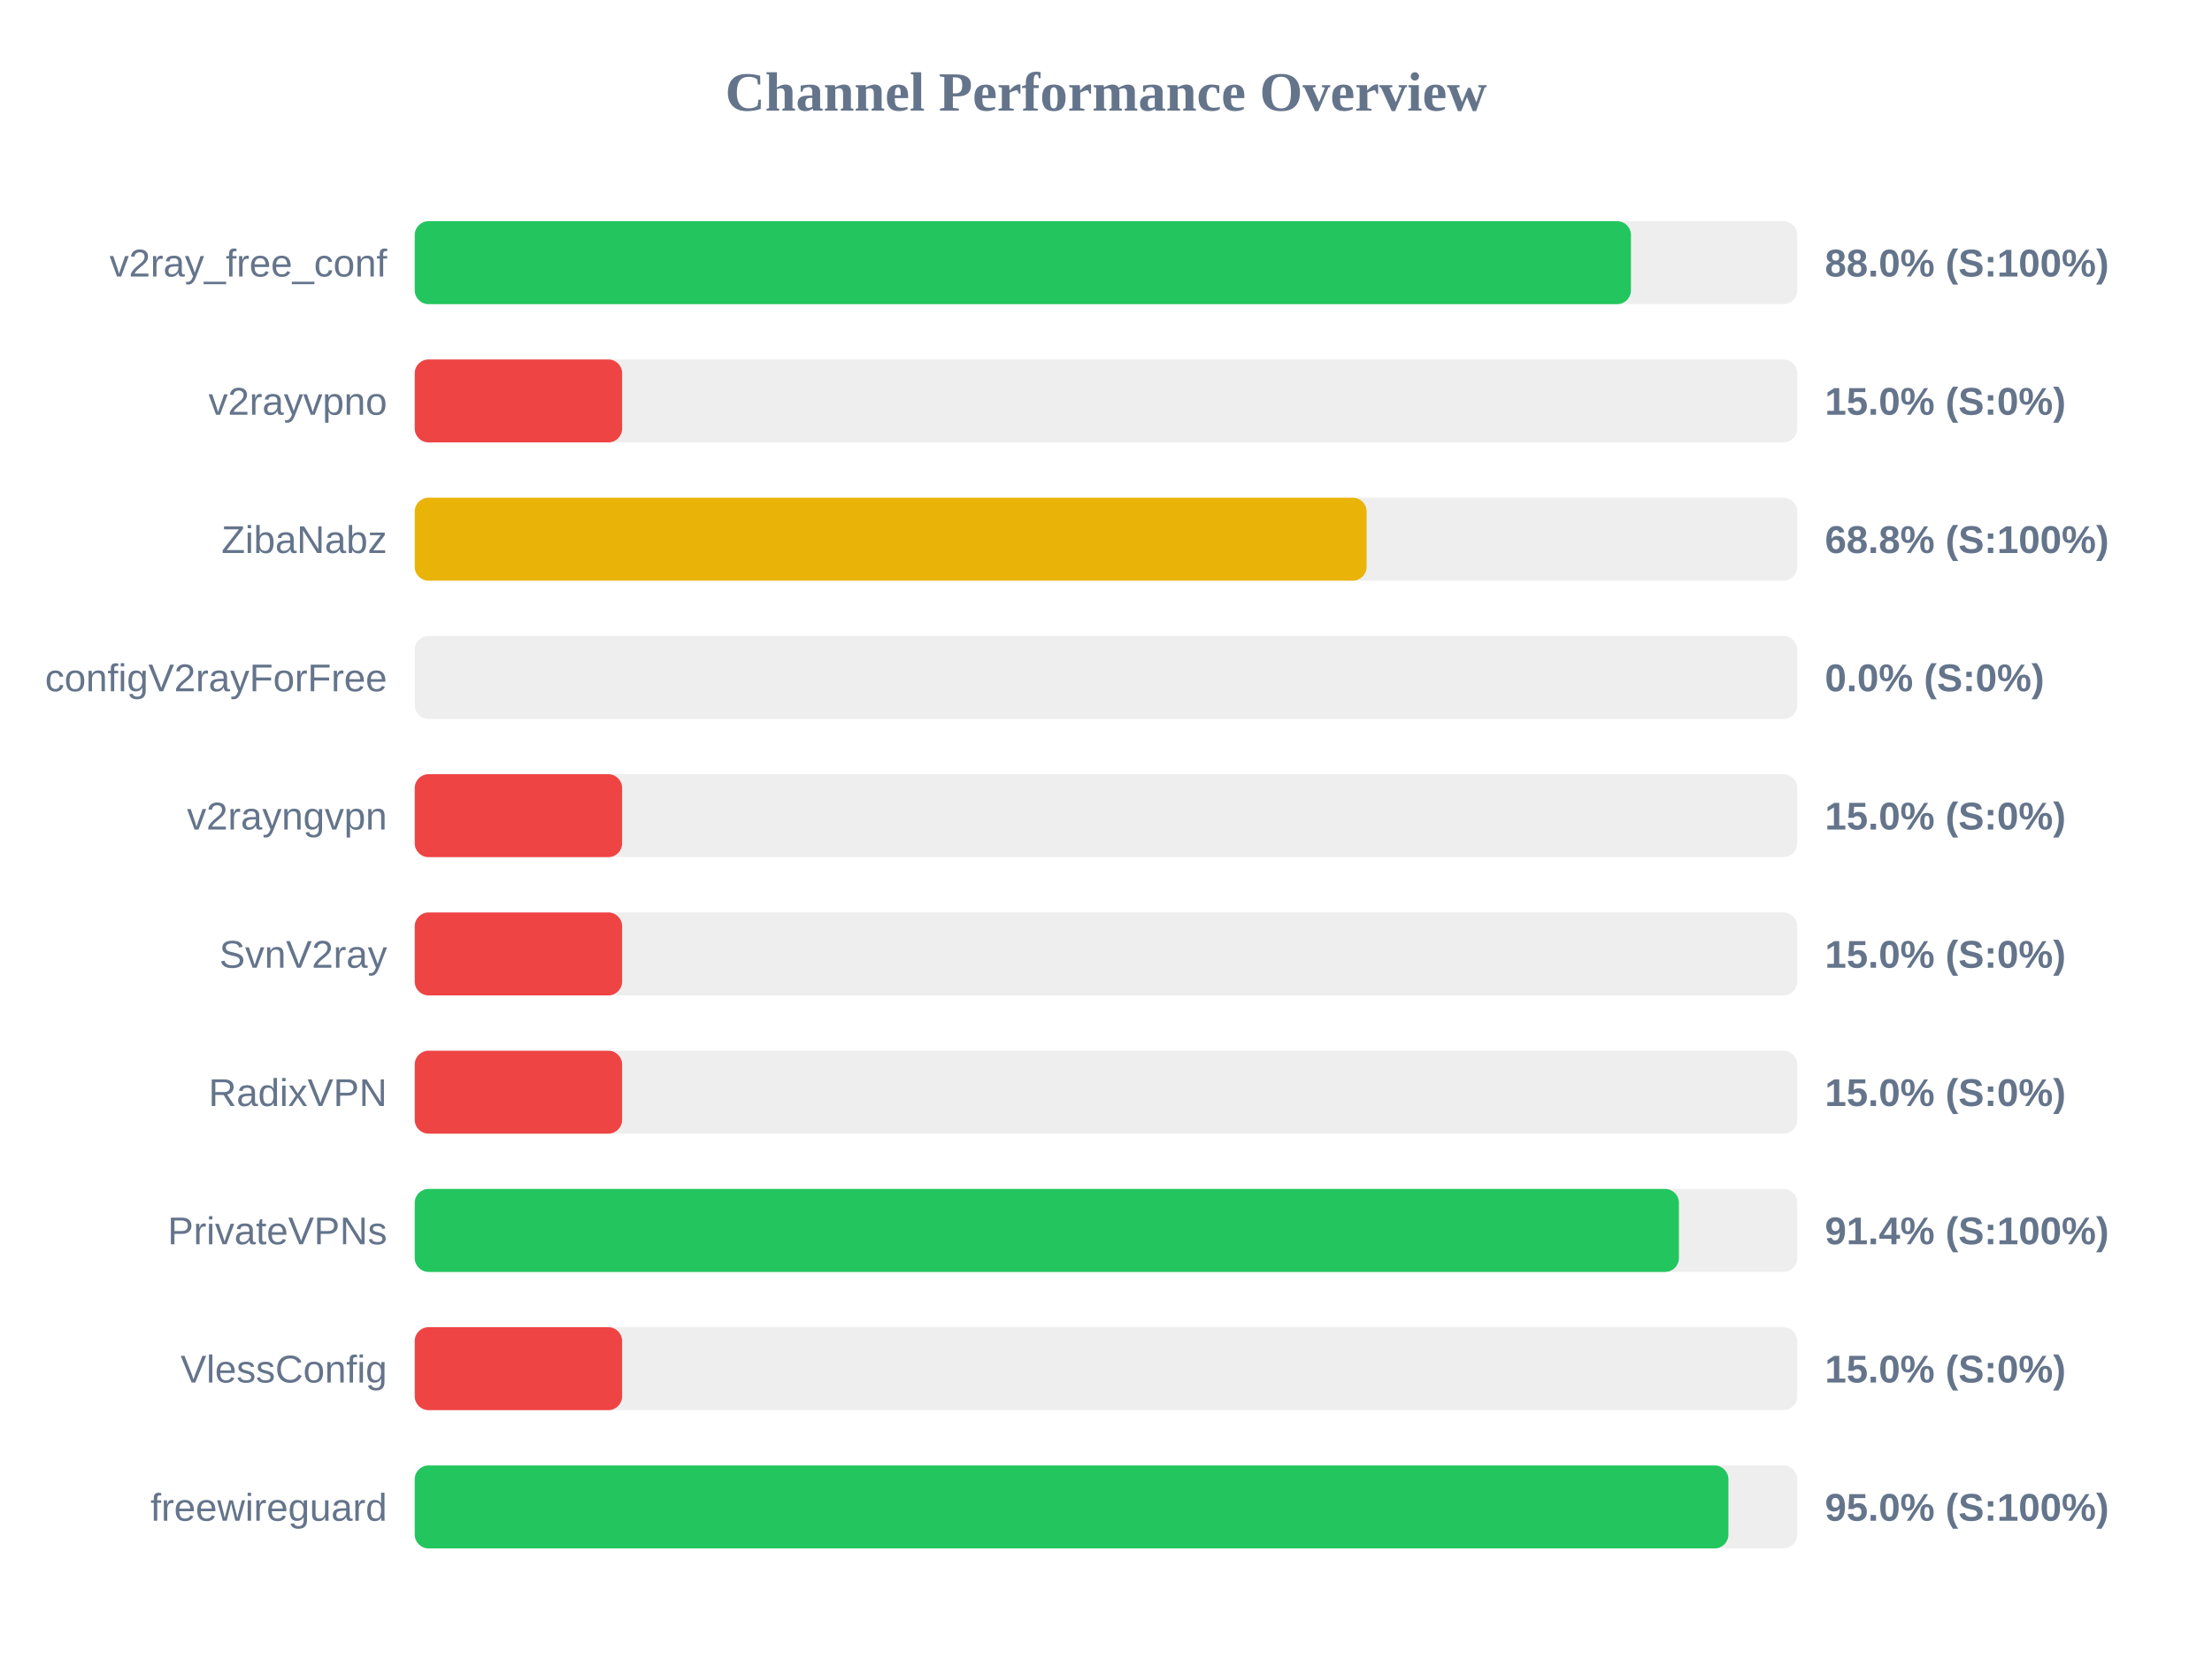
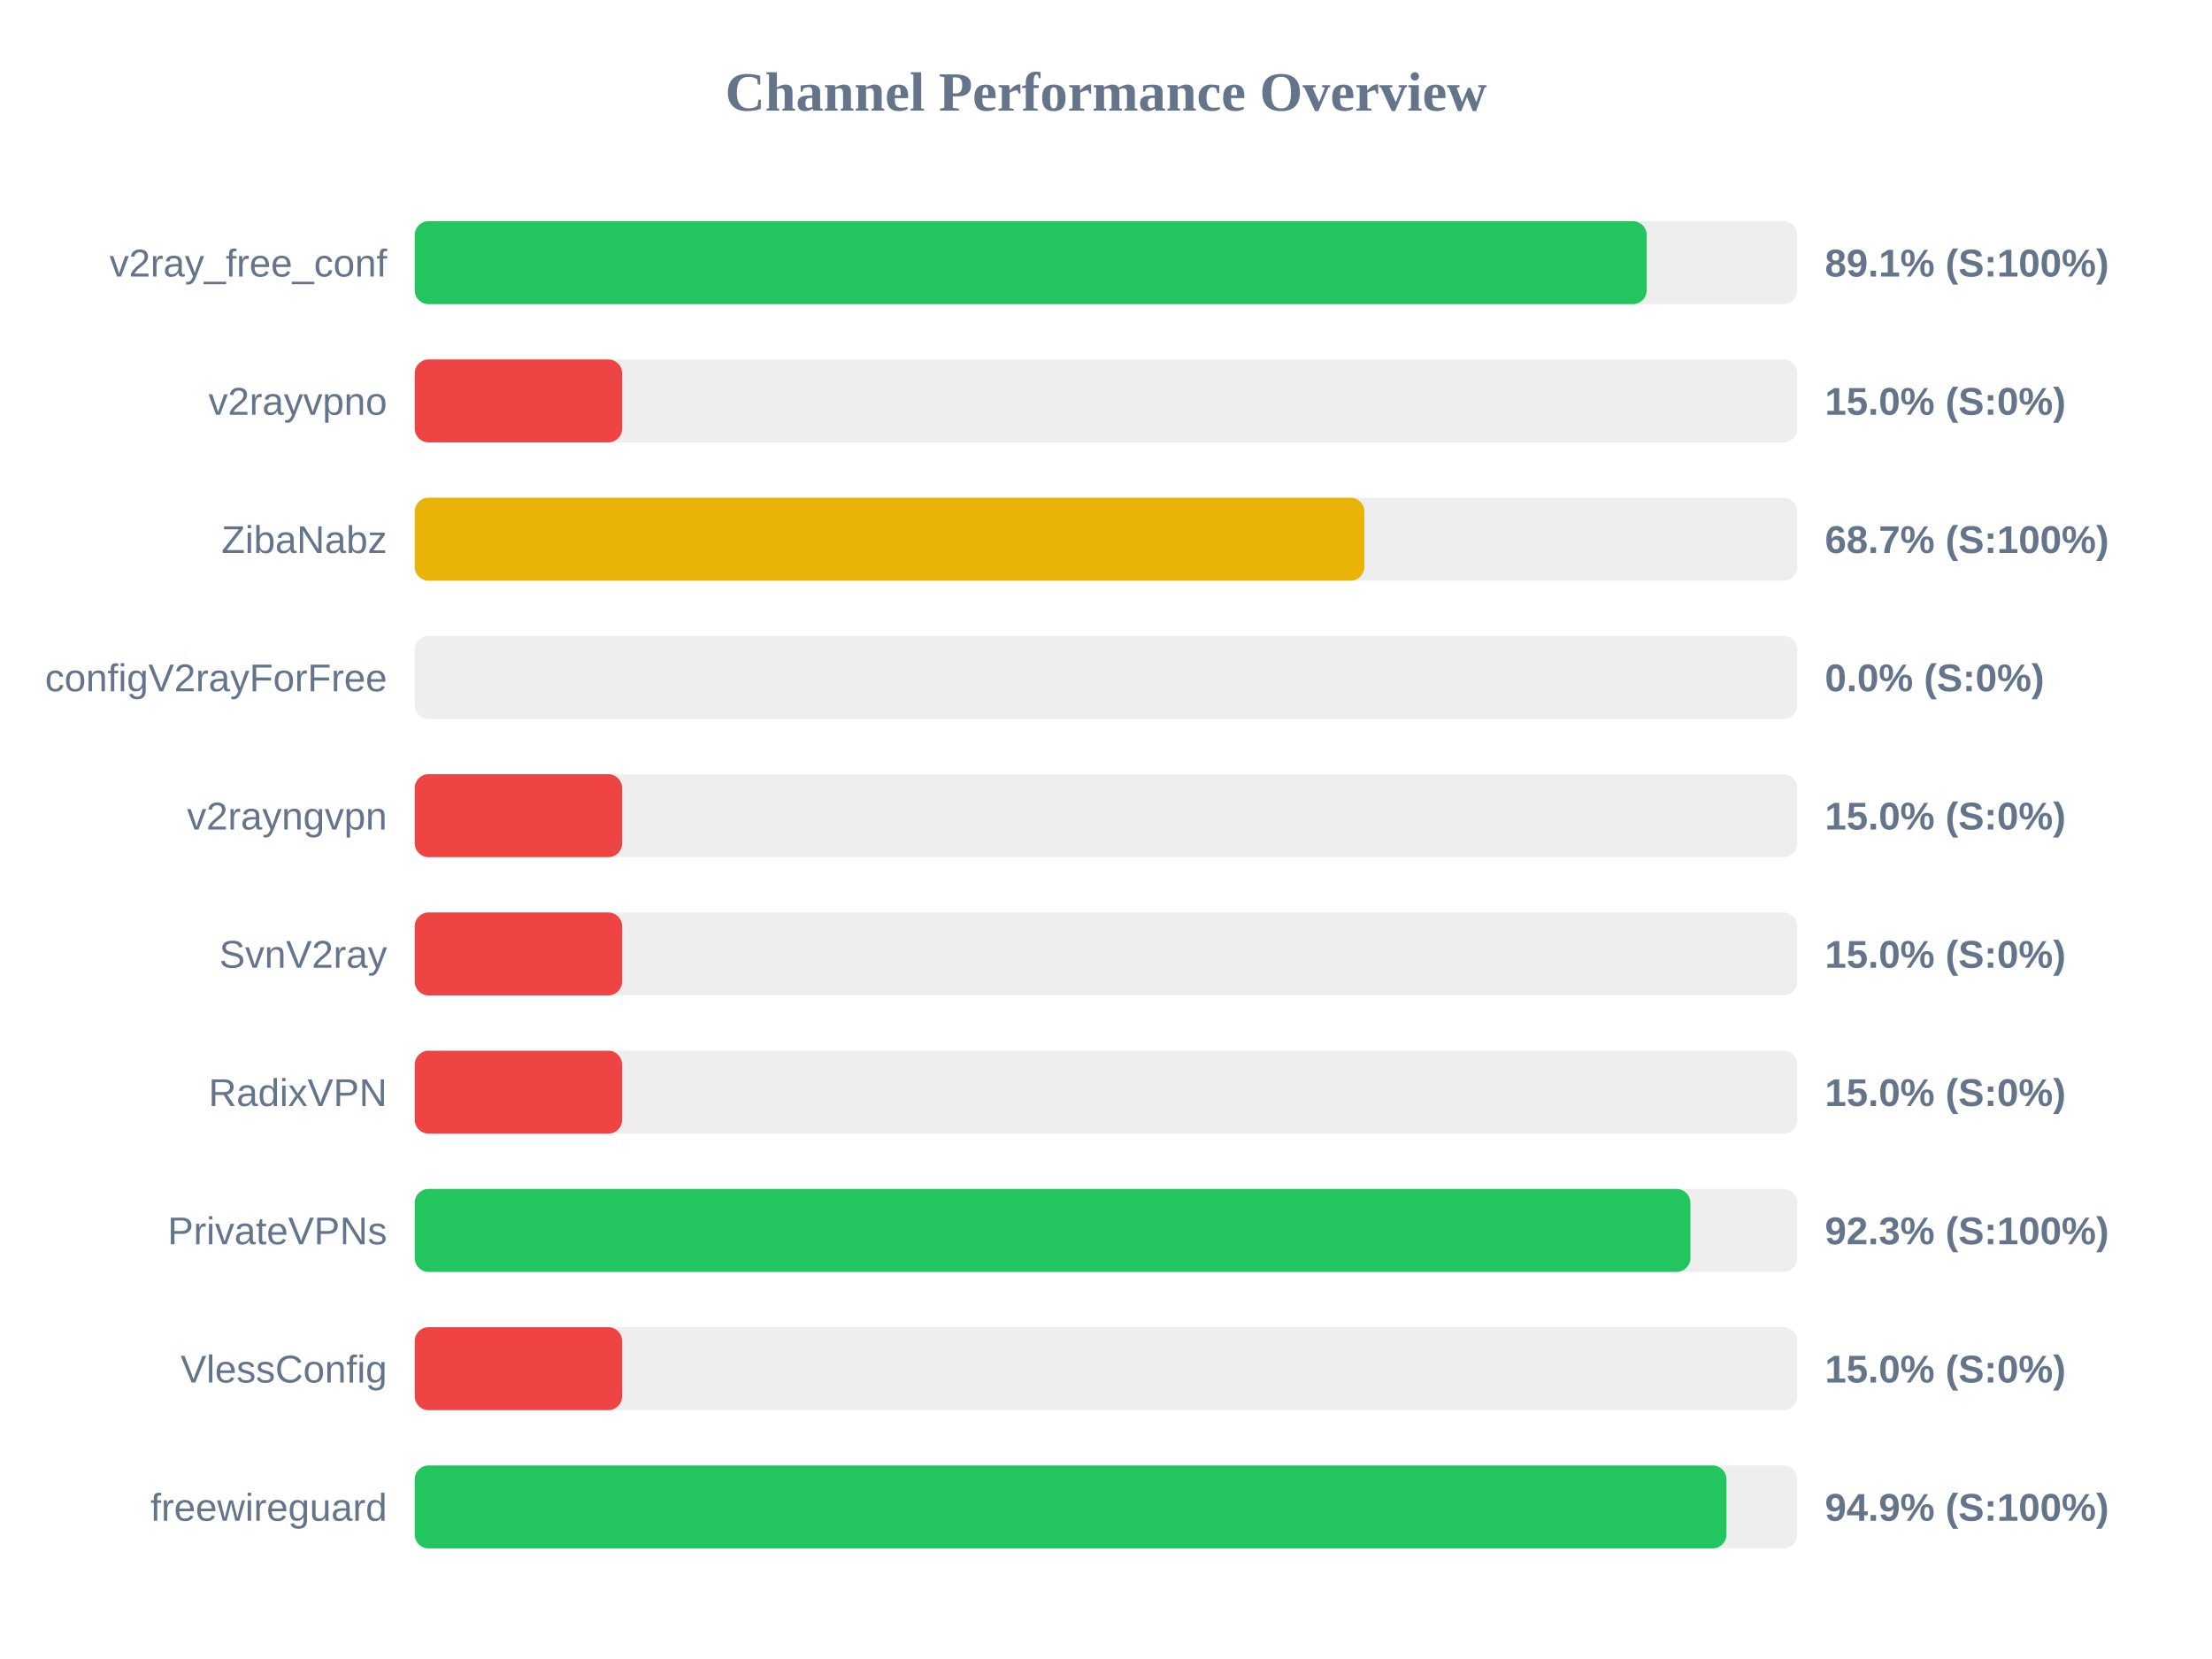
<svg xmlns="http://www.w3.org/2000/svg" width="800" height="600" version="1.1">
  <style>
        .row { font: 14px Arial; fill: #64748b; }
        .score { font: bold 14px Arial; fill: #64748b; }
    </style>
  <text x="400" y="40" text-anchor="middle" font-size="20px" font-weight="bold" fill="#64748b">Channel Performance Overview</text>
  <rect x="150" y="80" width="500" height="30" fill="#eee" rx="5" />
-   <rect x="150" y="80" width="439.85" height="30" fill="#22c55e" rx="5" />
+   <rect x="150" y="80" width="445.55" height="30" fill="#22c55e" rx="5" />
  <text x="140" y="100" text-anchor="end" class="row">v2ray_free_conf</text>
-   <text x="660" y="100" text-anchor="start" class="score">88.0% (S:100%)</text>
+   <text x="660" y="100" text-anchor="start" class="score">89.1% (S:100%)</text>
  <rect x="150" y="130" width="500" height="30" fill="#eee" rx="5" />
  <rect x="150" y="130" width="75.0" height="30" fill="#ef4444" rx="5" />
  <text x="140" y="150" text-anchor="end" class="row">v2rayvpno</text>
  <text x="660" y="150" text-anchor="start" class="score">15.0% (S:0%)</text>
  <rect x="150" y="180" width="500" height="30" fill="#eee" rx="5" />
-   <rect x="150" y="180" width="344.25" height="30" fill="#eab308" rx="5" />
+   <rect x="150" y="180" width="343.45" height="30" fill="#eab308" rx="5" />
  <text x="140" y="200" text-anchor="end" class="row">ZibaNabz</text>
-   <text x="660" y="200" text-anchor="start" class="score">68.8% (S:100%)</text>
+   <text x="660" y="200" text-anchor="start" class="score">68.7% (S:100%)</text>
  <rect x="150" y="230" width="500" height="30" fill="#eee" rx="5" />
  <rect x="150" y="230" width="0.0" height="30" fill="#ef4444" rx="5" />
  <text x="140" y="250" text-anchor="end" class="row">configV2rayForFree</text>
  <text x="660" y="250" text-anchor="start" class="score">0.0% (S:0%)</text>
  <rect x="150" y="280" width="500" height="30" fill="#eee" rx="5" />
  <rect x="150" y="280" width="75.0" height="30" fill="#ef4444" rx="5" />
  <text x="140" y="300" text-anchor="end" class="row">v2rayngvpn</text>
  <text x="660" y="300" text-anchor="start" class="score">15.0% (S:0%)</text>
  <rect x="150" y="330" width="500" height="30" fill="#eee" rx="5" />
  <rect x="150" y="330" width="75.0" height="30" fill="#ef4444" rx="5" />
  <text x="140" y="350" text-anchor="end" class="row">SvnV2ray</text>
  <text x="660" y="350" text-anchor="start" class="score">15.0% (S:0%)</text>
  <rect x="150" y="380" width="500" height="30" fill="#eee" rx="5" />
  <rect x="150" y="380" width="75.0" height="30" fill="#ef4444" rx="5" />
  <text x="140" y="400" text-anchor="end" class="row">RadixVPN</text>
  <text x="660" y="400" text-anchor="start" class="score">15.0% (S:0%)</text>
  <rect x="150" y="430" width="500" height="30" fill="#eee" rx="5" />
-   <rect x="150" y="430" width="457.2" height="30" fill="#22c55e" rx="5" />
+   <rect x="150" y="430" width="461.35" height="30" fill="#22c55e" rx="5" />
  <text x="140" y="450" text-anchor="end" class="row">PrivateVPNs</text>
-   <text x="660" y="450" text-anchor="start" class="score">91.4% (S:100%)</text>
+   <text x="660" y="450" text-anchor="start" class="score">92.3% (S:100%)</text>
  <rect x="150" y="480" width="500" height="30" fill="#eee" rx="5" />
  <rect x="150" y="480" width="75.0" height="30" fill="#ef4444" rx="5" />
  <text x="140" y="500" text-anchor="end" class="row">VlessConfig</text>
  <text x="660" y="500" text-anchor="start" class="score">15.0% (S:0%)</text>
  <rect x="150" y="530" width="500" height="30" fill="#eee" rx="5" />
-   <rect x="150" y="530" width="475.1" height="30" fill="#22c55e" rx="5" />
+   <rect x="150" y="530" width="474.4" height="30" fill="#22c55e" rx="5" />
  <text x="140" y="550" text-anchor="end" class="row">freewireguard</text>
-   <text x="660" y="550" text-anchor="start" class="score">95.0% (S:100%)</text>
+   <text x="660" y="550" text-anchor="start" class="score">94.9% (S:100%)</text>
</svg>
